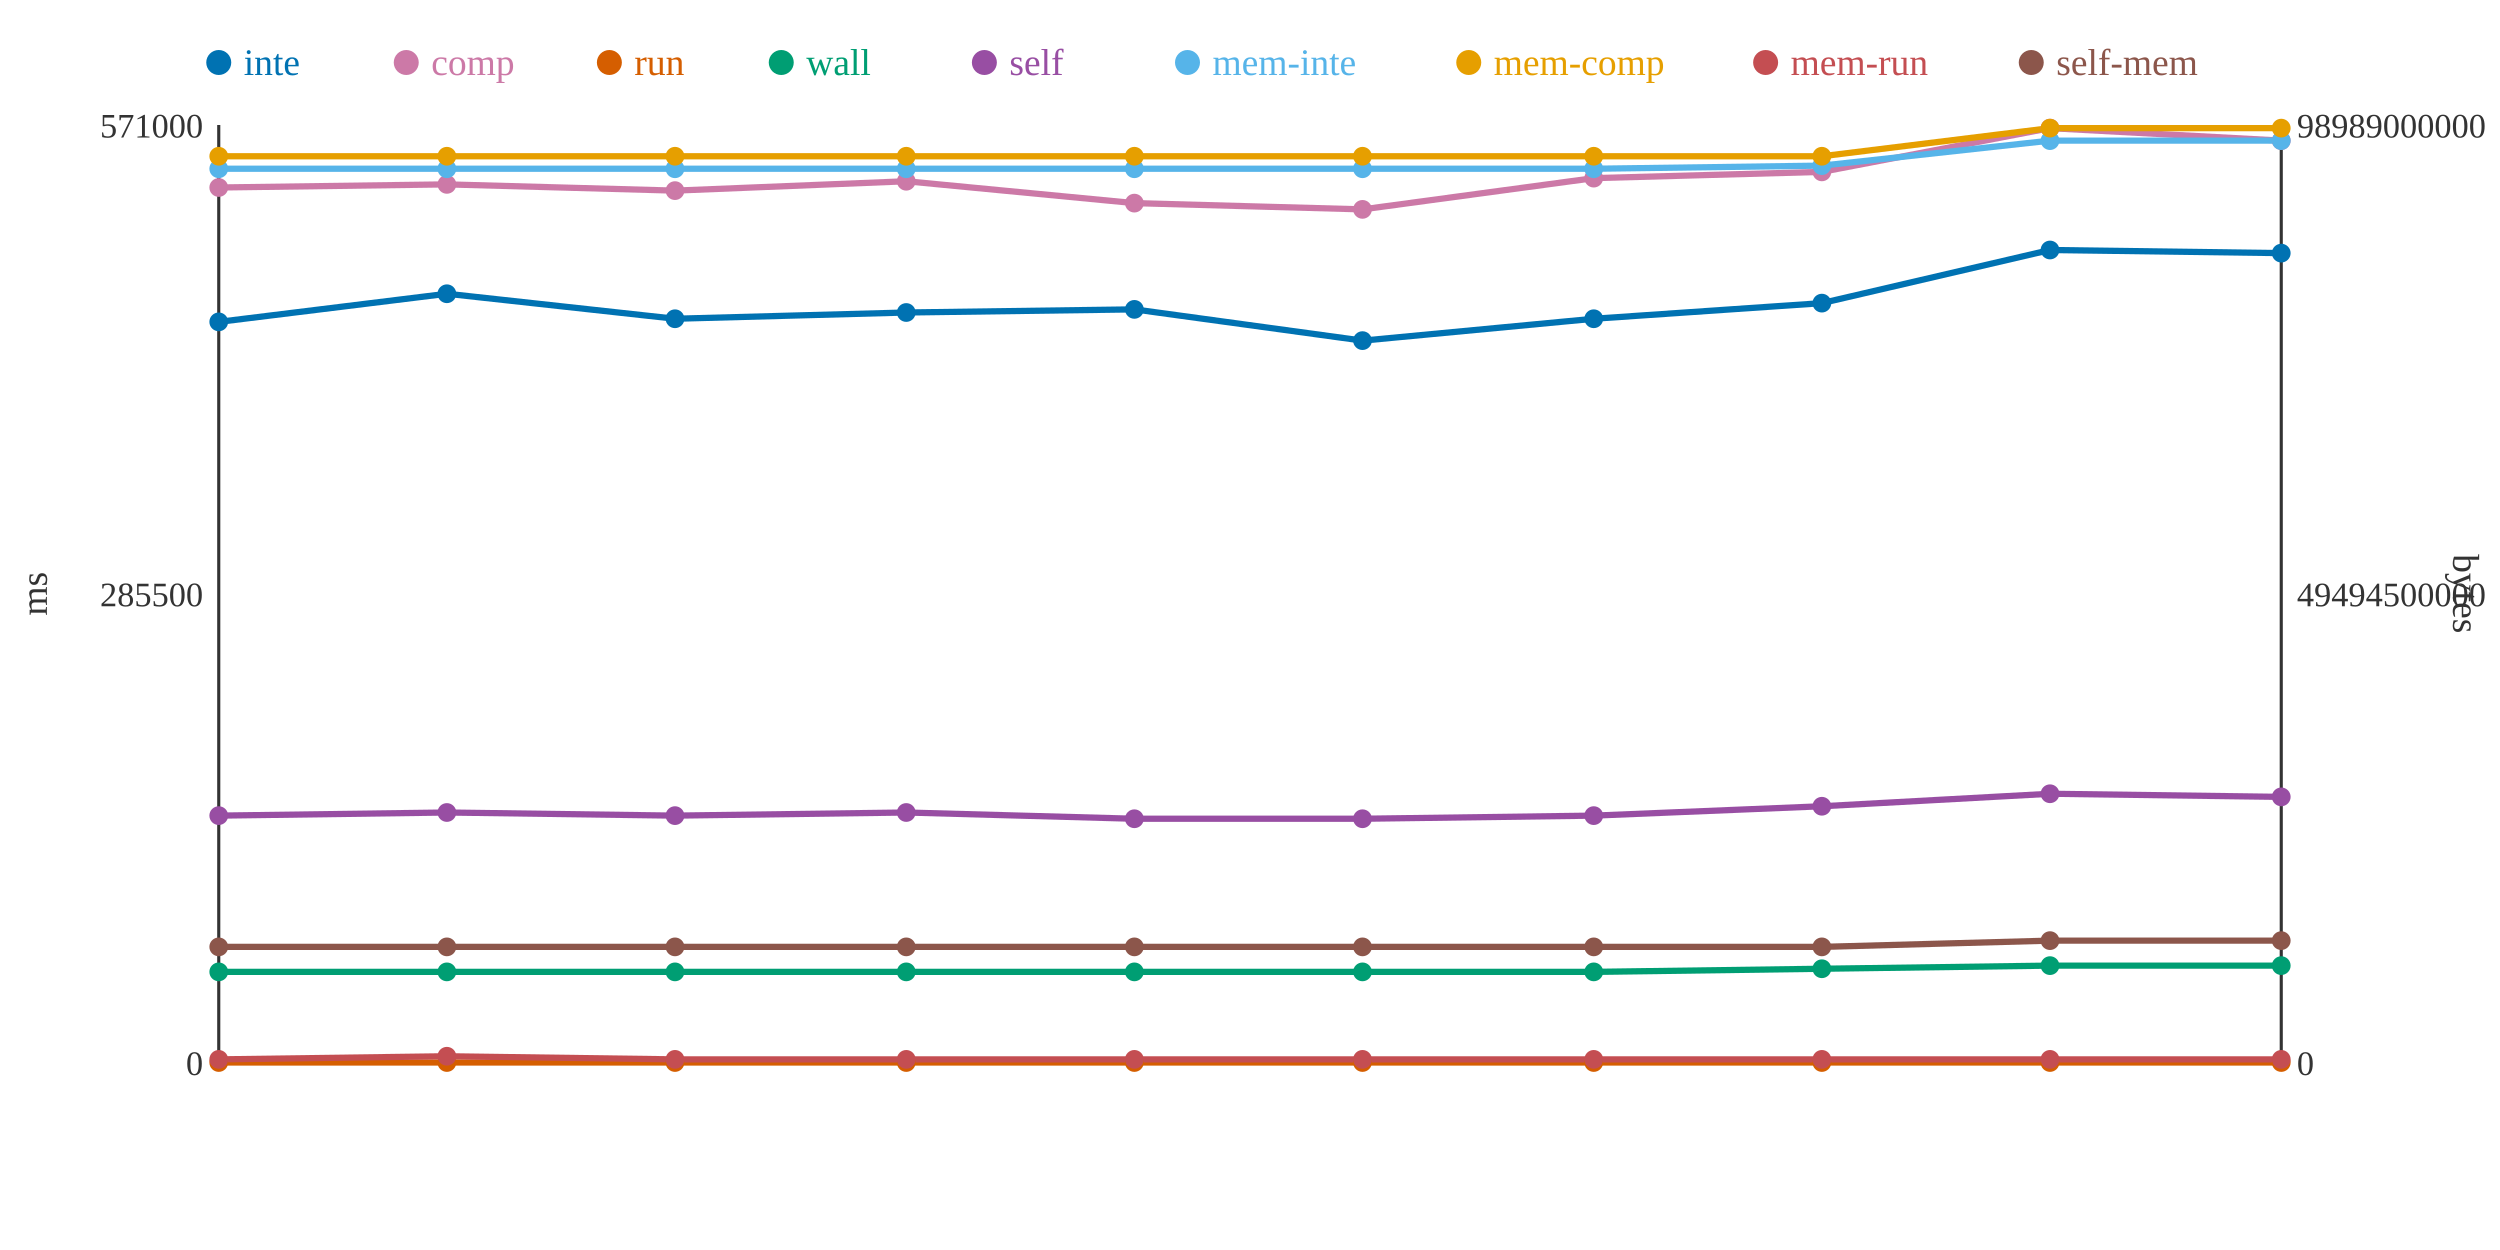
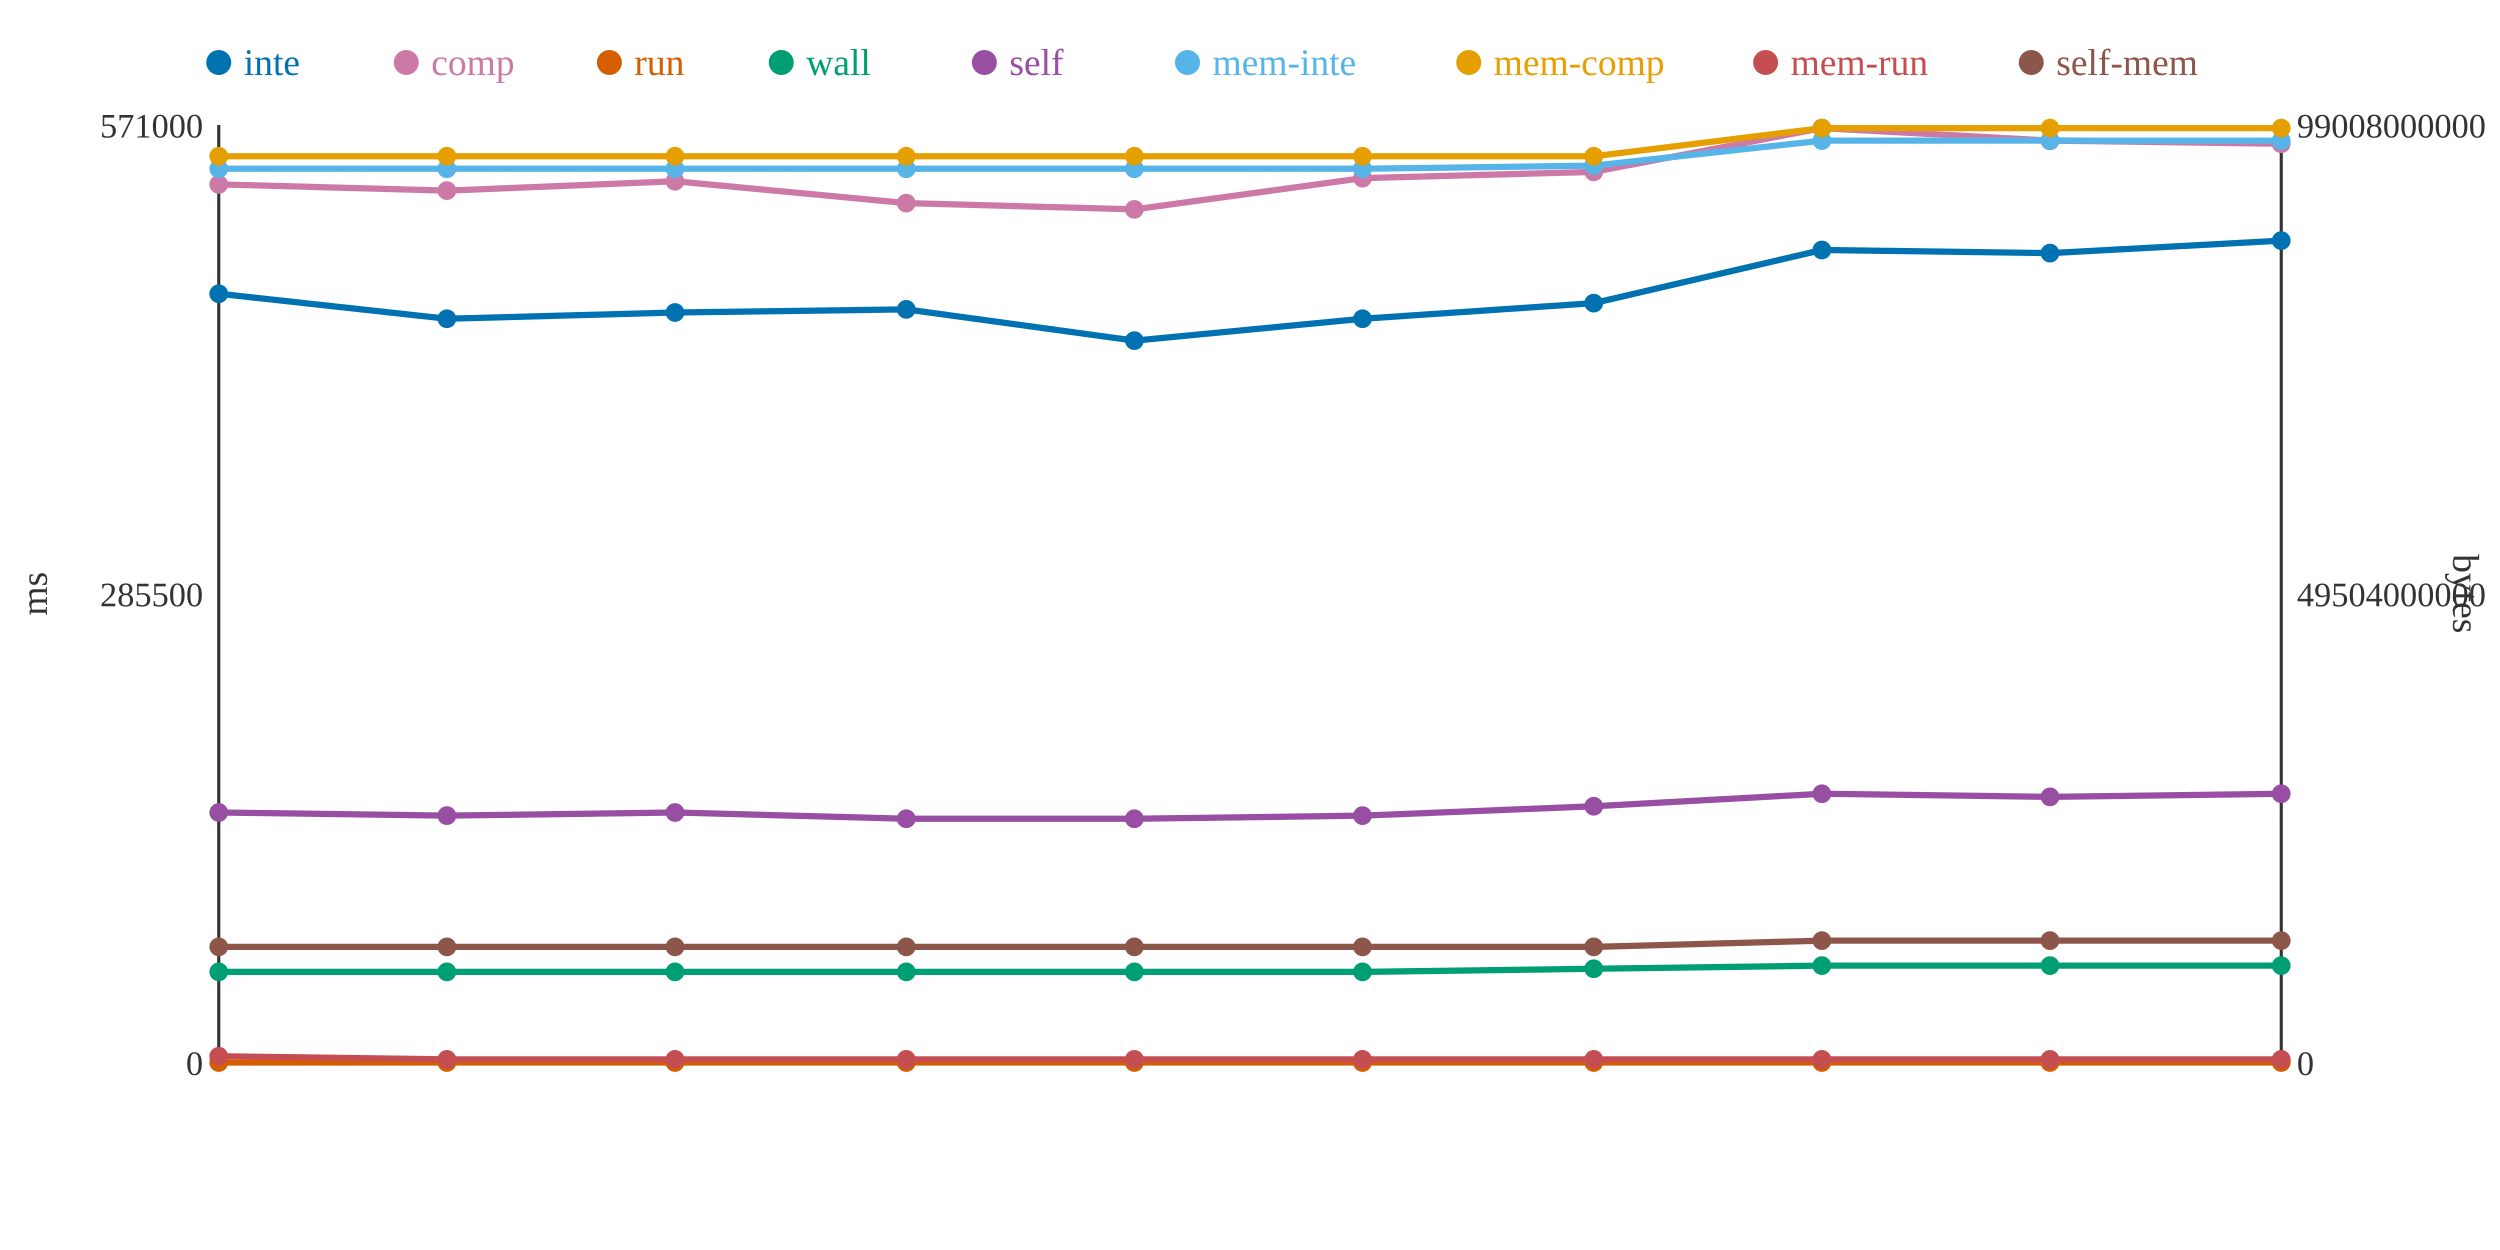
<svg xmlns="http://www.w3.org/2000/svg" width="800" height="400">
  <rect width="800" height="400" fill="white" />
  <line x1="70" y1="40" x2="70" y2="340" stroke="#333" stroke-width="1" />
  <line x1="70" y1="340" x2="730" y2="340" stroke="#333" stroke-width="1" />
  <line x1="730" y1="40" x2="730" y2="340" stroke="#333" stroke-width="1" />
  <text x="65" y="344" text-anchor="end" font-size="11" fill="#333">0</text>
  <text x="65" y="194" text-anchor="end" font-size="11" fill="#333">285500</text>
  <text x="65" y="44" text-anchor="end" font-size="11" fill="#333">571000</text>
  <text x="15" y="190" text-anchor="middle" font-size="12" fill="#333" transform="rotate(-90 15 190)">ms</text>
  <text x="735" y="344" text-anchor="start" font-size="11" fill="#333">0</text>
-   <text x="735" y="194" text-anchor="start" font-size="11" fill="#333">49494500000</text>
-   <text x="735" y="44" text-anchor="start" font-size="11" fill="#333">98989000000</text>
+   <text x="735" y="194" text-anchor="start" font-size="11" fill="#333">49504000000</text>
+   <text x="735" y="44" text-anchor="start" font-size="11" fill="#333">99008000000</text>
  <text x="785" y="190" text-anchor="middle" font-size="12" fill="#333" transform="rotate(90 785 190)">bytes</text>
-   <polyline points="70,103 143,94 216,102 290,100 363,99 436,109 510,102 583,97 656,80 730,81" fill="none" stroke="#0072B2" stroke-width="2" />
-   <polyline points="70,60 143,59 216,61 290,58 363,65 436,67 510,57 583,55 656,41 730,45" fill="none" stroke="#CC79A7" stroke-width="2" />
+   <polyline points="70,94 143,102 216,100 290,99 363,109 436,102 510,97 583,80 656,81 730,77" fill="none" stroke="#0072B2" stroke-width="2" />
+   <polyline points="70,59 143,61 216,58 290,65 363,67 436,57 510,55 583,41 656,45 730,46" fill="none" stroke="#CC79A7" stroke-width="2" />
  <polyline points="70,340 143,340 216,340 290,340 363,340 436,340 510,340 583,340 656,340 730,340" fill="none" stroke="#D55E00" stroke-width="2" />
-   <polyline points="70,311 143,311 216,311 290,311 363,311 436,311 510,311 583,310 656,309 730,309" fill="none" stroke="#009E73" stroke-width="2" />
-   <polyline points="70,261 143,260 216,261 290,260 363,262 436,262 510,261 583,258 656,254 730,255" fill="none" stroke="#984EA3" stroke-width="2" />
-   <polyline points="70,54 143,54 216,54 290,54 363,54 436,54 510,54 583,53 656,45 730,45" fill="none" stroke="#56B4E9" stroke-width="2" />
-   <polyline points="70,50 143,50 216,50 290,50 363,50 436,50 510,50 583,50 656,41 730,41" fill="none" stroke="#E69F00" stroke-width="2" />
-   <polyline points="70,339 143,338 216,339 290,339 363,339 436,339 510,339 583,339 656,339 730,339" fill="none" stroke="#C44E52" stroke-width="2" />
-   <polyline points="70,303 143,303 216,303 290,303 363,303 436,303 510,303 583,303 656,301 730,301" fill="none" stroke="#8C564B" stroke-width="2" />
-   <circle cx="70" cy="103" r="3" fill="#0072B2" />
-   <circle cx="70" cy="60" r="3" fill="#CC79A7" />
+   <polyline points="70,311 143,311 216,311 290,311 363,311 436,311 510,310 583,309 656,309 730,309" fill="none" stroke="#009E73" stroke-width="2" />
+   <polyline points="70,260 143,261 216,260 290,262 363,262 436,261 510,258 583,254 656,255 730,254" fill="none" stroke="#984EA3" stroke-width="2" />
+   <polyline points="70,54 143,54 216,54 290,54 363,54 436,54 510,53 583,45 656,45 730,45" fill="none" stroke="#56B4E9" stroke-width="2" />
+   <polyline points="70,50 143,50 216,50 290,50 363,50 436,50 510,50 583,41 656,41 730,41" fill="none" stroke="#E69F00" stroke-width="2" />
+   <polyline points="70,338 143,339 216,339 290,339 363,339 436,339 510,339 583,339 656,339 730,339" fill="none" stroke="#C44E52" stroke-width="2" />
+   <polyline points="70,303 143,303 216,303 290,303 363,303 436,303 510,303 583,301 656,301 730,301" fill="none" stroke="#8C564B" stroke-width="2" />
+   <circle cx="70" cy="94" r="3" fill="#0072B2" />
+   <circle cx="70" cy="59" r="3" fill="#CC79A7" />
  <circle cx="70" cy="340" r="3" fill="#D55E00" />
  <circle cx="70" cy="311" r="3" fill="#009E73" />
-   <circle cx="70" cy="261" r="3" fill="#984EA3" />
+   <circle cx="70" cy="260" r="3" fill="#984EA3" />
  <circle cx="70" cy="54" r="3" fill="#56B4E9" />
  <circle cx="70" cy="50" r="3" fill="#E69F00" />
-   <circle cx="70" cy="339" r="3" fill="#C44E52" />
+   <circle cx="70" cy="338" r="3" fill="#C44E52" />
  <circle cx="70" cy="303" r="3" fill="#8C564B" />
-   <circle cx="143" cy="94" r="3" fill="#0072B2" />
-   <circle cx="143" cy="59" r="3" fill="#CC79A7" />
+   <circle cx="143" cy="102" r="3" fill="#0072B2" />
+   <circle cx="143" cy="61" r="3" fill="#CC79A7" />
  <circle cx="143" cy="340" r="3" fill="#D55E00" />
  <circle cx="143" cy="311" r="3" fill="#009E73" />
-   <circle cx="143" cy="260" r="3" fill="#984EA3" />
+   <circle cx="143" cy="261" r="3" fill="#984EA3" />
  <circle cx="143" cy="54" r="3" fill="#56B4E9" />
  <circle cx="143" cy="50" r="3" fill="#E69F00" />
-   <circle cx="143" cy="338" r="3" fill="#C44E52" />
+   <circle cx="143" cy="339" r="3" fill="#C44E52" />
  <circle cx="143" cy="303" r="3" fill="#8C564B" />
-   <circle cx="216" cy="102" r="3" fill="#0072B2" />
-   <circle cx="216" cy="61" r="3" fill="#CC79A7" />
+   <circle cx="216" cy="100" r="3" fill="#0072B2" />
+   <circle cx="216" cy="58" r="3" fill="#CC79A7" />
  <circle cx="216" cy="340" r="3" fill="#D55E00" />
  <circle cx="216" cy="311" r="3" fill="#009E73" />
-   <circle cx="216" cy="261" r="3" fill="#984EA3" />
+   <circle cx="216" cy="260" r="3" fill="#984EA3" />
  <circle cx="216" cy="54" r="3" fill="#56B4E9" />
  <circle cx="216" cy="50" r="3" fill="#E69F00" />
  <circle cx="216" cy="339" r="3" fill="#C44E52" />
  <circle cx="216" cy="303" r="3" fill="#8C564B" />
-   <circle cx="290" cy="100" r="3" fill="#0072B2" />
-   <circle cx="290" cy="58" r="3" fill="#CC79A7" />
+   <circle cx="290" cy="99" r="3" fill="#0072B2" />
+   <circle cx="290" cy="65" r="3" fill="#CC79A7" />
  <circle cx="290" cy="340" r="3" fill="#D55E00" />
  <circle cx="290" cy="311" r="3" fill="#009E73" />
-   <circle cx="290" cy="260" r="3" fill="#984EA3" />
+   <circle cx="290" cy="262" r="3" fill="#984EA3" />
  <circle cx="290" cy="54" r="3" fill="#56B4E9" />
  <circle cx="290" cy="50" r="3" fill="#E69F00" />
  <circle cx="290" cy="339" r="3" fill="#C44E52" />
  <circle cx="290" cy="303" r="3" fill="#8C564B" />
-   <circle cx="363" cy="99" r="3" fill="#0072B2" />
-   <circle cx="363" cy="65" r="3" fill="#CC79A7" />
+   <circle cx="363" cy="109" r="3" fill="#0072B2" />
+   <circle cx="363" cy="67" r="3" fill="#CC79A7" />
  <circle cx="363" cy="340" r="3" fill="#D55E00" />
  <circle cx="363" cy="311" r="3" fill="#009E73" />
  <circle cx="363" cy="262" r="3" fill="#984EA3" />
  <circle cx="363" cy="54" r="3" fill="#56B4E9" />
  <circle cx="363" cy="50" r="3" fill="#E69F00" />
  <circle cx="363" cy="339" r="3" fill="#C44E52" />
  <circle cx="363" cy="303" r="3" fill="#8C564B" />
-   <circle cx="436" cy="109" r="3" fill="#0072B2" />
-   <circle cx="436" cy="67" r="3" fill="#CC79A7" />
+   <circle cx="436" cy="102" r="3" fill="#0072B2" />
+   <circle cx="436" cy="57" r="3" fill="#CC79A7" />
  <circle cx="436" cy="340" r="3" fill="#D55E00" />
  <circle cx="436" cy="311" r="3" fill="#009E73" />
-   <circle cx="436" cy="262" r="3" fill="#984EA3" />
+   <circle cx="436" cy="261" r="3" fill="#984EA3" />
  <circle cx="436" cy="54" r="3" fill="#56B4E9" />
  <circle cx="436" cy="50" r="3" fill="#E69F00" />
  <circle cx="436" cy="339" r="3" fill="#C44E52" />
  <circle cx="436" cy="303" r="3" fill="#8C564B" />
-   <circle cx="510" cy="102" r="3" fill="#0072B2" />
-   <circle cx="510" cy="57" r="3" fill="#CC79A7" />
+   <circle cx="510" cy="97" r="3" fill="#0072B2" />
+   <circle cx="510" cy="55" r="3" fill="#CC79A7" />
  <circle cx="510" cy="340" r="3" fill="#D55E00" />
-   <circle cx="510" cy="311" r="3" fill="#009E73" />
-   <circle cx="510" cy="261" r="3" fill="#984EA3" />
-   <circle cx="510" cy="54" r="3" fill="#56B4E9" />
+   <circle cx="510" cy="310" r="3" fill="#009E73" />
+   <circle cx="510" cy="258" r="3" fill="#984EA3" />
+   <circle cx="510" cy="53" r="3" fill="#56B4E9" />
  <circle cx="510" cy="50" r="3" fill="#E69F00" />
  <circle cx="510" cy="339" r="3" fill="#C44E52" />
  <circle cx="510" cy="303" r="3" fill="#8C564B" />
-   <circle cx="583" cy="97" r="3" fill="#0072B2" />
-   <circle cx="583" cy="55" r="3" fill="#CC79A7" />
+   <circle cx="583" cy="80" r="3" fill="#0072B2" />
+   <circle cx="583" cy="41" r="3" fill="#CC79A7" />
  <circle cx="583" cy="340" r="3" fill="#D55E00" />
-   <circle cx="583" cy="310" r="3" fill="#009E73" />
-   <circle cx="583" cy="258" r="3" fill="#984EA3" />
-   <circle cx="583" cy="53" r="3" fill="#56B4E9" />
-   <circle cx="583" cy="50" r="3" fill="#E69F00" />
+   <circle cx="583" cy="309" r="3" fill="#009E73" />
+   <circle cx="583" cy="254" r="3" fill="#984EA3" />
+   <circle cx="583" cy="45" r="3" fill="#56B4E9" />
+   <circle cx="583" cy="41" r="3" fill="#E69F00" />
  <circle cx="583" cy="339" r="3" fill="#C44E52" />
-   <circle cx="583" cy="303" r="3" fill="#8C564B" />
-   <circle cx="656" cy="80" r="3" fill="#0072B2" />
-   <circle cx="656" cy="41" r="3" fill="#CC79A7" />
+   <circle cx="583" cy="301" r="3" fill="#8C564B" />
+   <circle cx="656" cy="81" r="3" fill="#0072B2" />
+   <circle cx="656" cy="45" r="3" fill="#CC79A7" />
  <circle cx="656" cy="340" r="3" fill="#D55E00" />
  <circle cx="656" cy="309" r="3" fill="#009E73" />
-   <circle cx="656" cy="254" r="3" fill="#984EA3" />
+   <circle cx="656" cy="255" r="3" fill="#984EA3" />
  <circle cx="656" cy="45" r="3" fill="#56B4E9" />
  <circle cx="656" cy="41" r="3" fill="#E69F00" />
  <circle cx="656" cy="339" r="3" fill="#C44E52" />
  <circle cx="656" cy="301" r="3" fill="#8C564B" />
-   <circle cx="730" cy="81" r="3" fill="#0072B2" />
-   <circle cx="730" cy="45" r="3" fill="#CC79A7" />
+   <circle cx="730" cy="77" r="3" fill="#0072B2" />
+   <circle cx="730" cy="46" r="3" fill="#CC79A7" />
  <circle cx="730" cy="340" r="3" fill="#D55E00" />
  <circle cx="730" cy="309" r="3" fill="#009E73" />
-   <circle cx="730" cy="255" r="3" fill="#984EA3" />
+   <circle cx="730" cy="254" r="3" fill="#984EA3" />
  <circle cx="730" cy="45" r="3" fill="#56B4E9" />
  <circle cx="730" cy="41" r="3" fill="#E69F00" />
  <circle cx="730" cy="339" r="3" fill="#C44E52" />
  <circle cx="730" cy="301" r="3" fill="#8C564B" />
  <circle cx="70" cy="20" r="4" fill="#0072B2" />
  <text x="78" y="24" text-anchor="start" font-size="12" fill="#0072B2">inte</text>
  <circle cx="130" cy="20" r="4" fill="#CC79A7" />
  <text x="138" y="24" text-anchor="start" font-size="12" fill="#CC79A7">comp</text>
  <circle cx="195" cy="20" r="4" fill="#D55E00" />
  <text x="203" y="24" text-anchor="start" font-size="12" fill="#D55E00">run</text>
  <circle cx="250" cy="20" r="4" fill="#009E73" />
  <text x="258" y="24" text-anchor="start" font-size="12" fill="#009E73">wall</text>
  <circle cx="315" cy="20" r="4" fill="#984EA3" />
  <text x="323" y="24" text-anchor="start" font-size="12" fill="#984EA3">self</text>
  <circle cx="380" cy="20" r="4" fill="#56B4E9" />
  <text x="388" y="24" text-anchor="start" font-size="12" fill="#56B4E9">mem-inte</text>
  <circle cx="470" cy="20" r="4" fill="#E69F00" />
  <text x="478" y="24" text-anchor="start" font-size="12" fill="#E69F00">mem-comp</text>
  <circle cx="565" cy="20" r="4" fill="#C44E52" />
  <text x="573" y="24" text-anchor="start" font-size="12" fill="#C44E52">mem-run</text>
  <circle cx="650" cy="20" r="4" fill="#8C564B" />
  <text x="658" y="24" text-anchor="start" font-size="12" fill="#8C564B">self-mem</text>
</svg>
